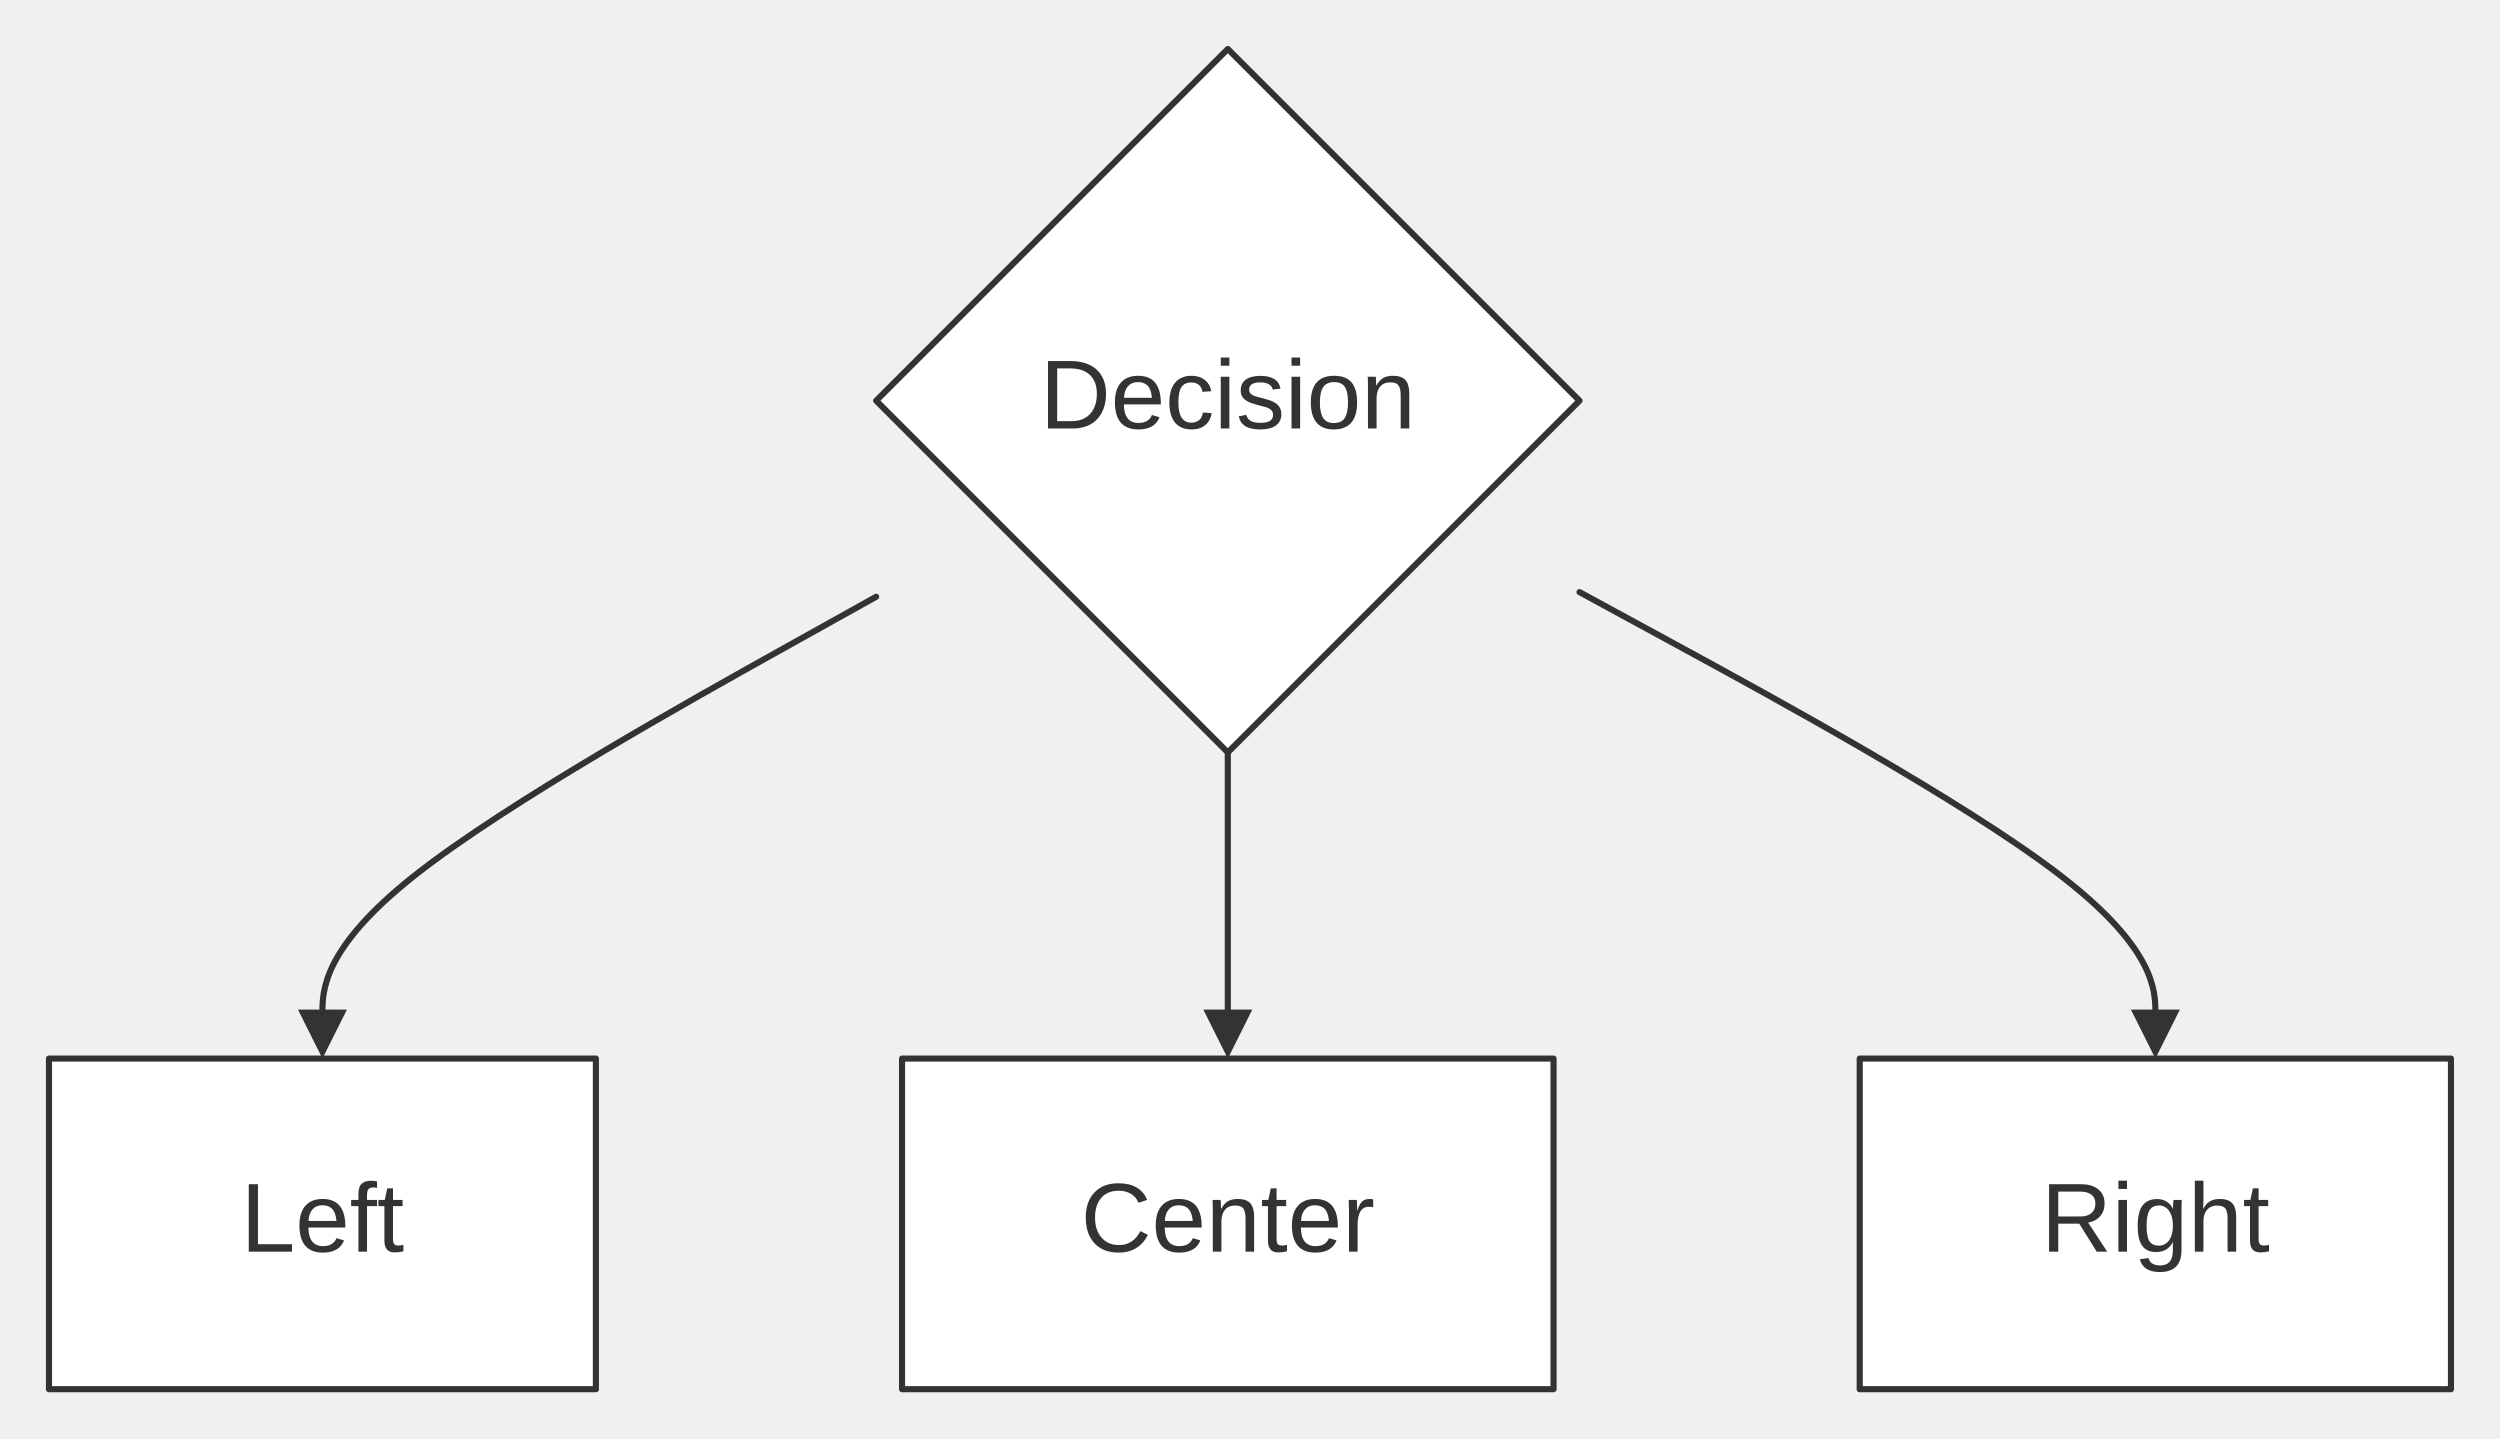
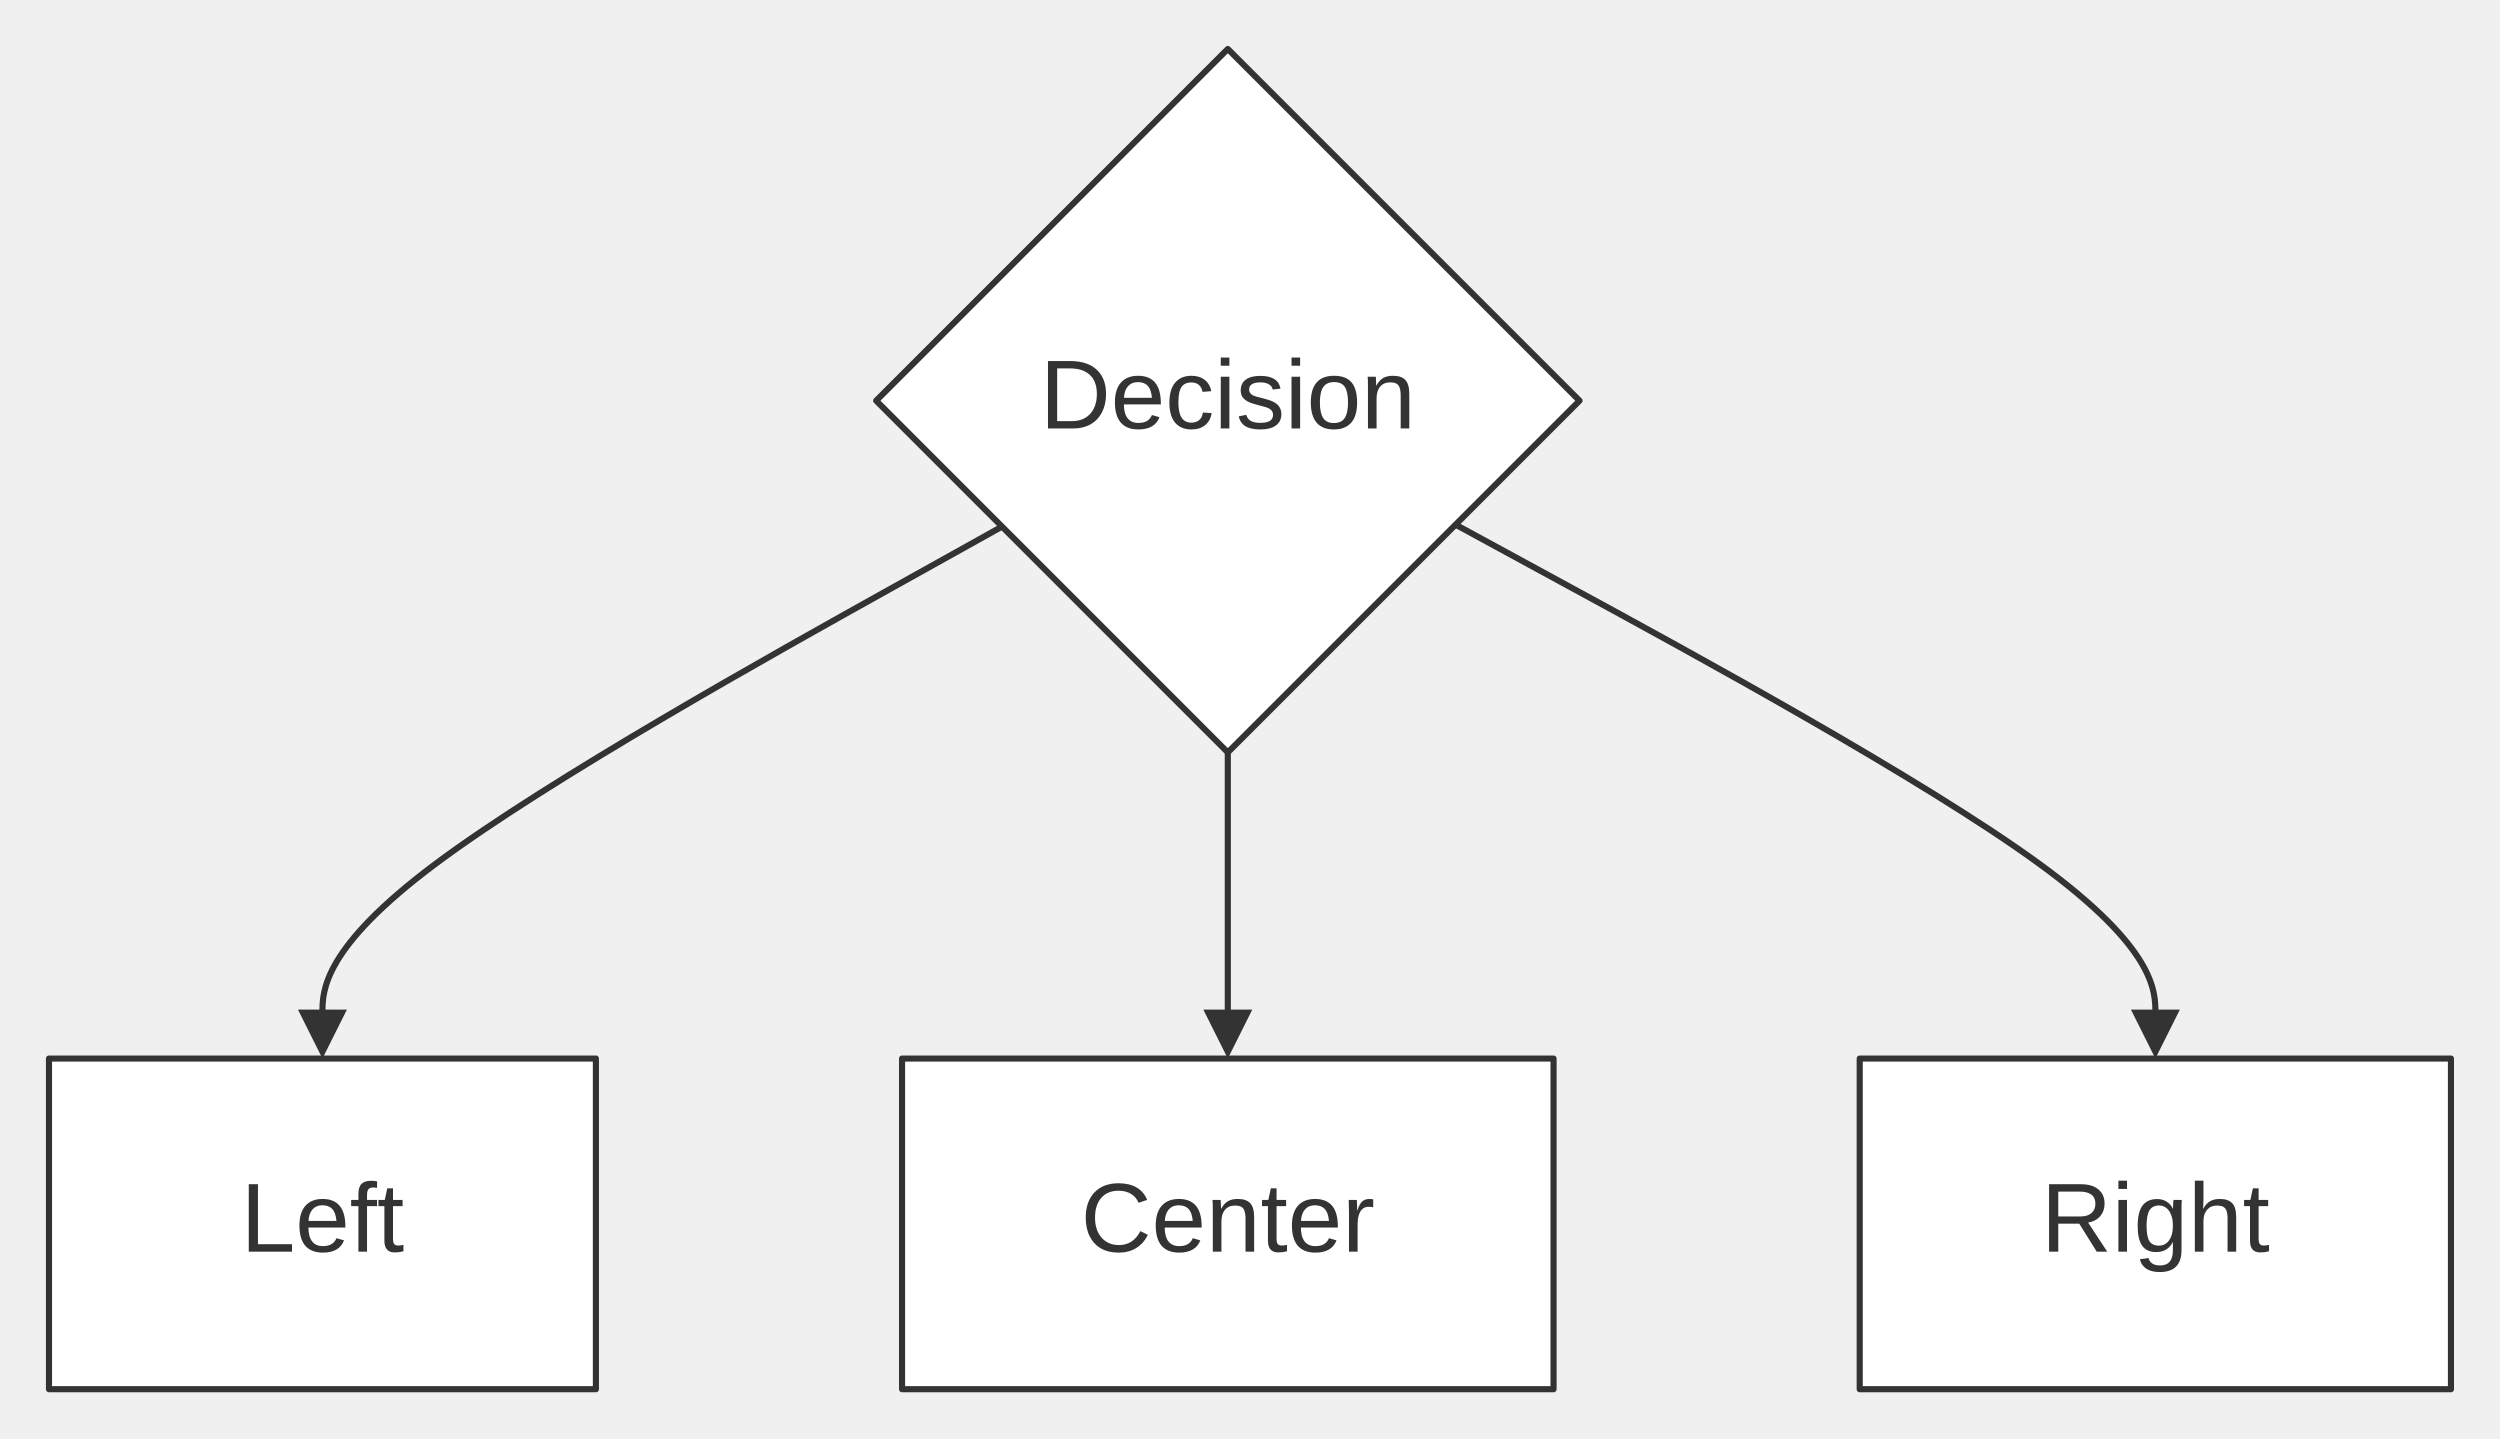
<svg xmlns="http://www.w3.org/2000/svg" width="100%" viewBox="0 0 408.29 234.88" style="max-width: 408.29px; background-color: transparent;" font-family="&quot;trebuchet ms&quot;, verdana, arial, sans-serif" font-size="16.00">
  <defs>
    <marker id="arrowhead" viewBox="0 0 10.00 10.00" refX="5.00" refY="5.00" markerWidth="8.00" markerHeight="8.00" orient="auto-start-reverse" markerUnits="userSpaceOnUse">
      <path d="M 0 0 L 10.00 5.00 L 0 10.00 z" fill="#333" />
    </marker>
    <marker id="crosshead" viewBox="0 0 11.00 11.00" refX="12.00" refY="5.20" markerWidth="11.00" markerHeight="11.00" orient="auto-start-reverse" markerUnits="userSpaceOnUse">
      <path d="M 1,1 l 9,9 M 10,1 l -9,9" stroke="#333" stroke-width="2" />
    </marker>
    <marker id="circlehead" viewBox="0 0 10.00 10.00" refX="11.00" refY="5.00" markerWidth="11.00" markerHeight="11.00" orient="auto-start-reverse" markerUnits="userSpaceOnUse">
      <circle cx="5" cy="5" r="5" stroke="#333" stroke-width="1" fill="#333" />
    </marker>
    <marker id="open-arrowhead" viewBox="0 0 10.00 10.00" refX="5.00" refY="5.00" markerWidth="8.00" markerHeight="8.00" orient="auto-start-reverse" markerUnits="userSpaceOnUse">
      <polygon points="0,0 10.00,5.00 0,10.00" fill="white" stroke="#333" stroke-width="1" />
    </marker>
    <marker id="diamondhead" viewBox="0 0 12.00 12.00" refX="6.00" refY="6.00" markerWidth="12.00" markerHeight="12.00" orient="auto-start-reverse" markerUnits="userSpaceOnUse">
      <polygon points="0,6.00 6.00,0 12.00,6.00 6.00,12.00" fill="#333" />
    </marker>
    <marker id="open-diamondhead" viewBox="0 0 12.00 12.00" refX="6.00" refY="6.00" markerWidth="12.00" markerHeight="12.00" orient="auto-start-reverse" markerUnits="userSpaceOnUse">
      <polygon points="0,6.00 6.00,0 12.00,6.00 6.00,12.00" fill="white" stroke="#333" stroke-width="1" />
    </marker>
  </defs>
  <g transform="translate(0.00,0.00)">
    <g class="edgePaths">
-       <path d="M143.09,97.46 L128.02,105.86 C112.95,114.27 82.80,131.07 67.73,142.97 C52.66,154.88 52.66,161.88 52.66,165.38 L52.66,168.88" stroke="#333" stroke-width="1.00" fill="none" stroke-linecap="round" stroke-linejoin="round" marker-end="url(#arrowhead)" />
+       <path d="M163.65,86.00 L145.15,96.31 C126.65,106.62 89.66,127.25 71.16,141.06 C52.66,154.88 52.66,161.88 52.66,165.38 L52.66,168.88" stroke="#333" stroke-width="1.00" fill="none" stroke-linecap="round" stroke-linejoin="round" marker-end="url(#arrowhead)" />
      <path d="M200.52,122.88 L200.52,127.04 C200.52,131.21 200.52,139.54 200.52,147.21 C200.52,154.88 200.52,161.88 200.52,165.38 L200.52,168.88" stroke="#333" stroke-width="1.00" fill="none" stroke-linecap="round" stroke-linejoin="round" marker-end="url(#arrowhead)" />
-       <path d="M257.96,96.70 L273.64,105.23 C289.31,113.76 320.66,130.82 336.33,142.85 C352.01,154.88 352.01,161.88 352.01,165.38 L352.01,168.88" stroke="#333" stroke-width="1.00" fill="none" stroke-linecap="round" stroke-linejoin="round" marker-end="url(#arrowhead)" />
+       <path d="M237.72,85.68 L256.77,96.05 C275.82,106.41 313.91,127.14 332.96,141.01 C352.01,154.88 352.01,161.88 352.01,165.38 L352.01,168.88" stroke="#333" stroke-width="1.00" fill="none" stroke-linecap="round" stroke-linejoin="round" marker-end="url(#arrowhead)" />
    </g>
    <g class="edgeLabels">
    </g>
    <g class="nodes">
      <polygon points="200.52,8.00 257.96,65.44 200.52,122.88 143.09,65.44" fill="white" stroke="#333" stroke-width="1.00" stroke-linejoin="round" />
      <text x="200.52" y="65.44" text-anchor="middle" dominant-baseline="middle" fill="#333">Decision</text>
      <rect x="8.00" y="172.88" width="89.32" height="54.00" fill="white" stroke="#333" stroke-width="1.00" stroke-linejoin="round" />
      <text x="52.66" y="199.88" text-anchor="middle" dominant-baseline="middle" fill="#333">Left</text>
      <rect x="147.32" y="172.88" width="106.40" height="54.00" fill="white" stroke="#333" stroke-width="1.00" stroke-linejoin="round" />
      <text x="200.52" y="199.88" text-anchor="middle" dominant-baseline="middle" fill="#333">Center</text>
      <rect x="303.72" y="172.88" width="96.56" height="54.00" fill="white" stroke="#333" stroke-width="1.00" stroke-linejoin="round" />
      <text x="352.01" y="199.88" text-anchor="middle" dominant-baseline="middle" fill="#333">Right</text>
    </g>
  </g>
</svg>
